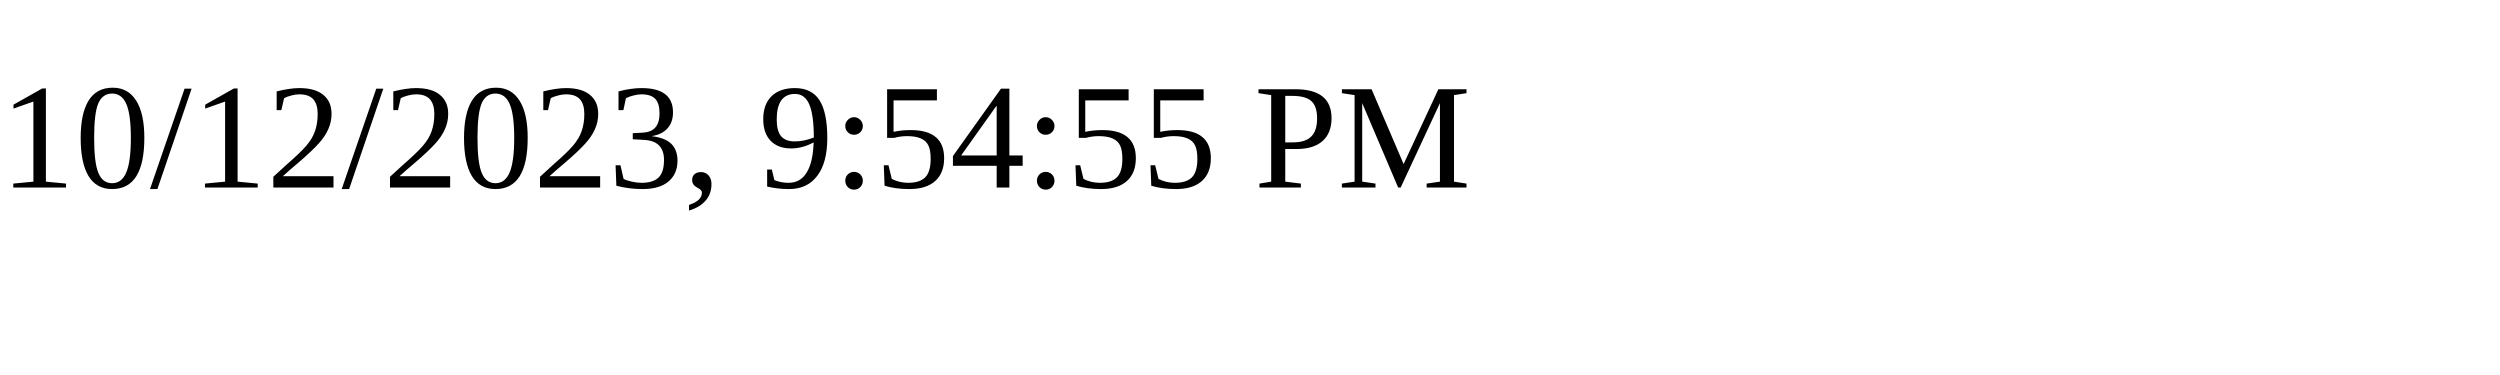
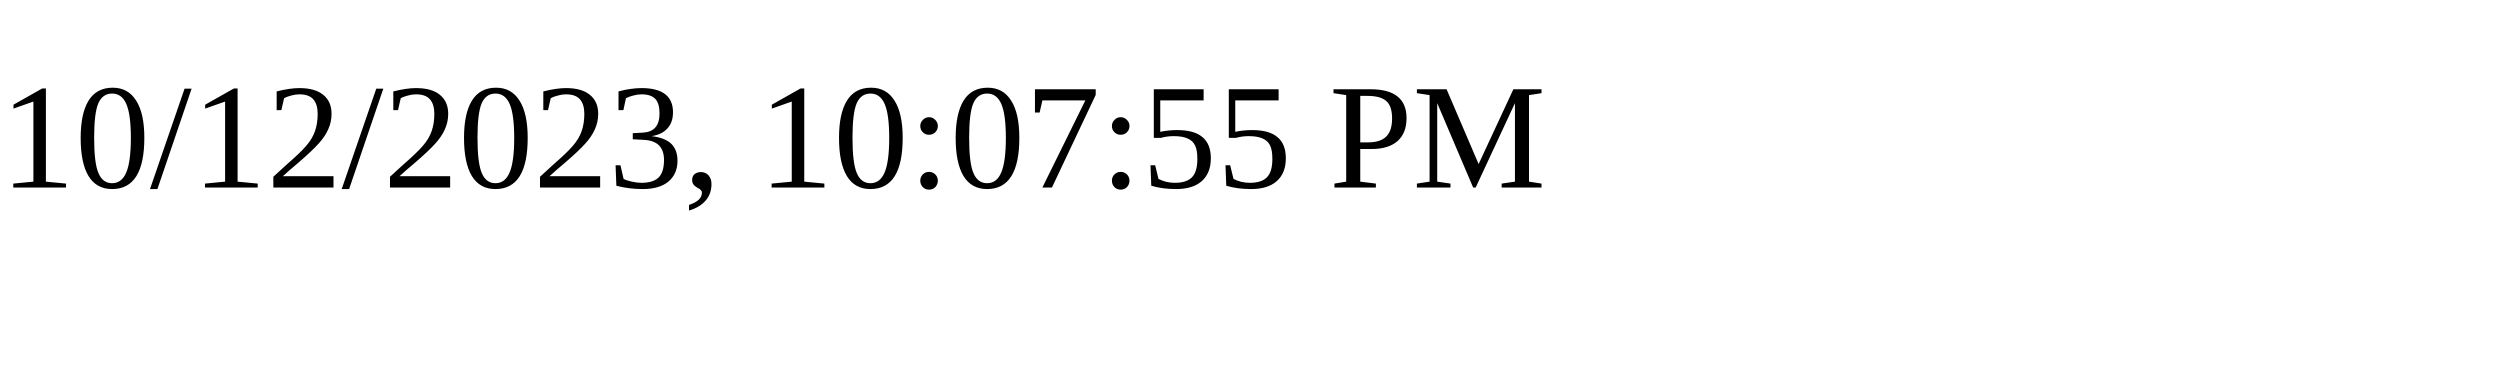
<svg xmlns="http://www.w3.org/2000/svg" height="30" width="200">
-   <text x="0" y="15">10/12/2023, 9:54:55 PM</text>
+   <text x="0" y="15">10/12/2023, 10:07:55 PM</text>
</svg>
